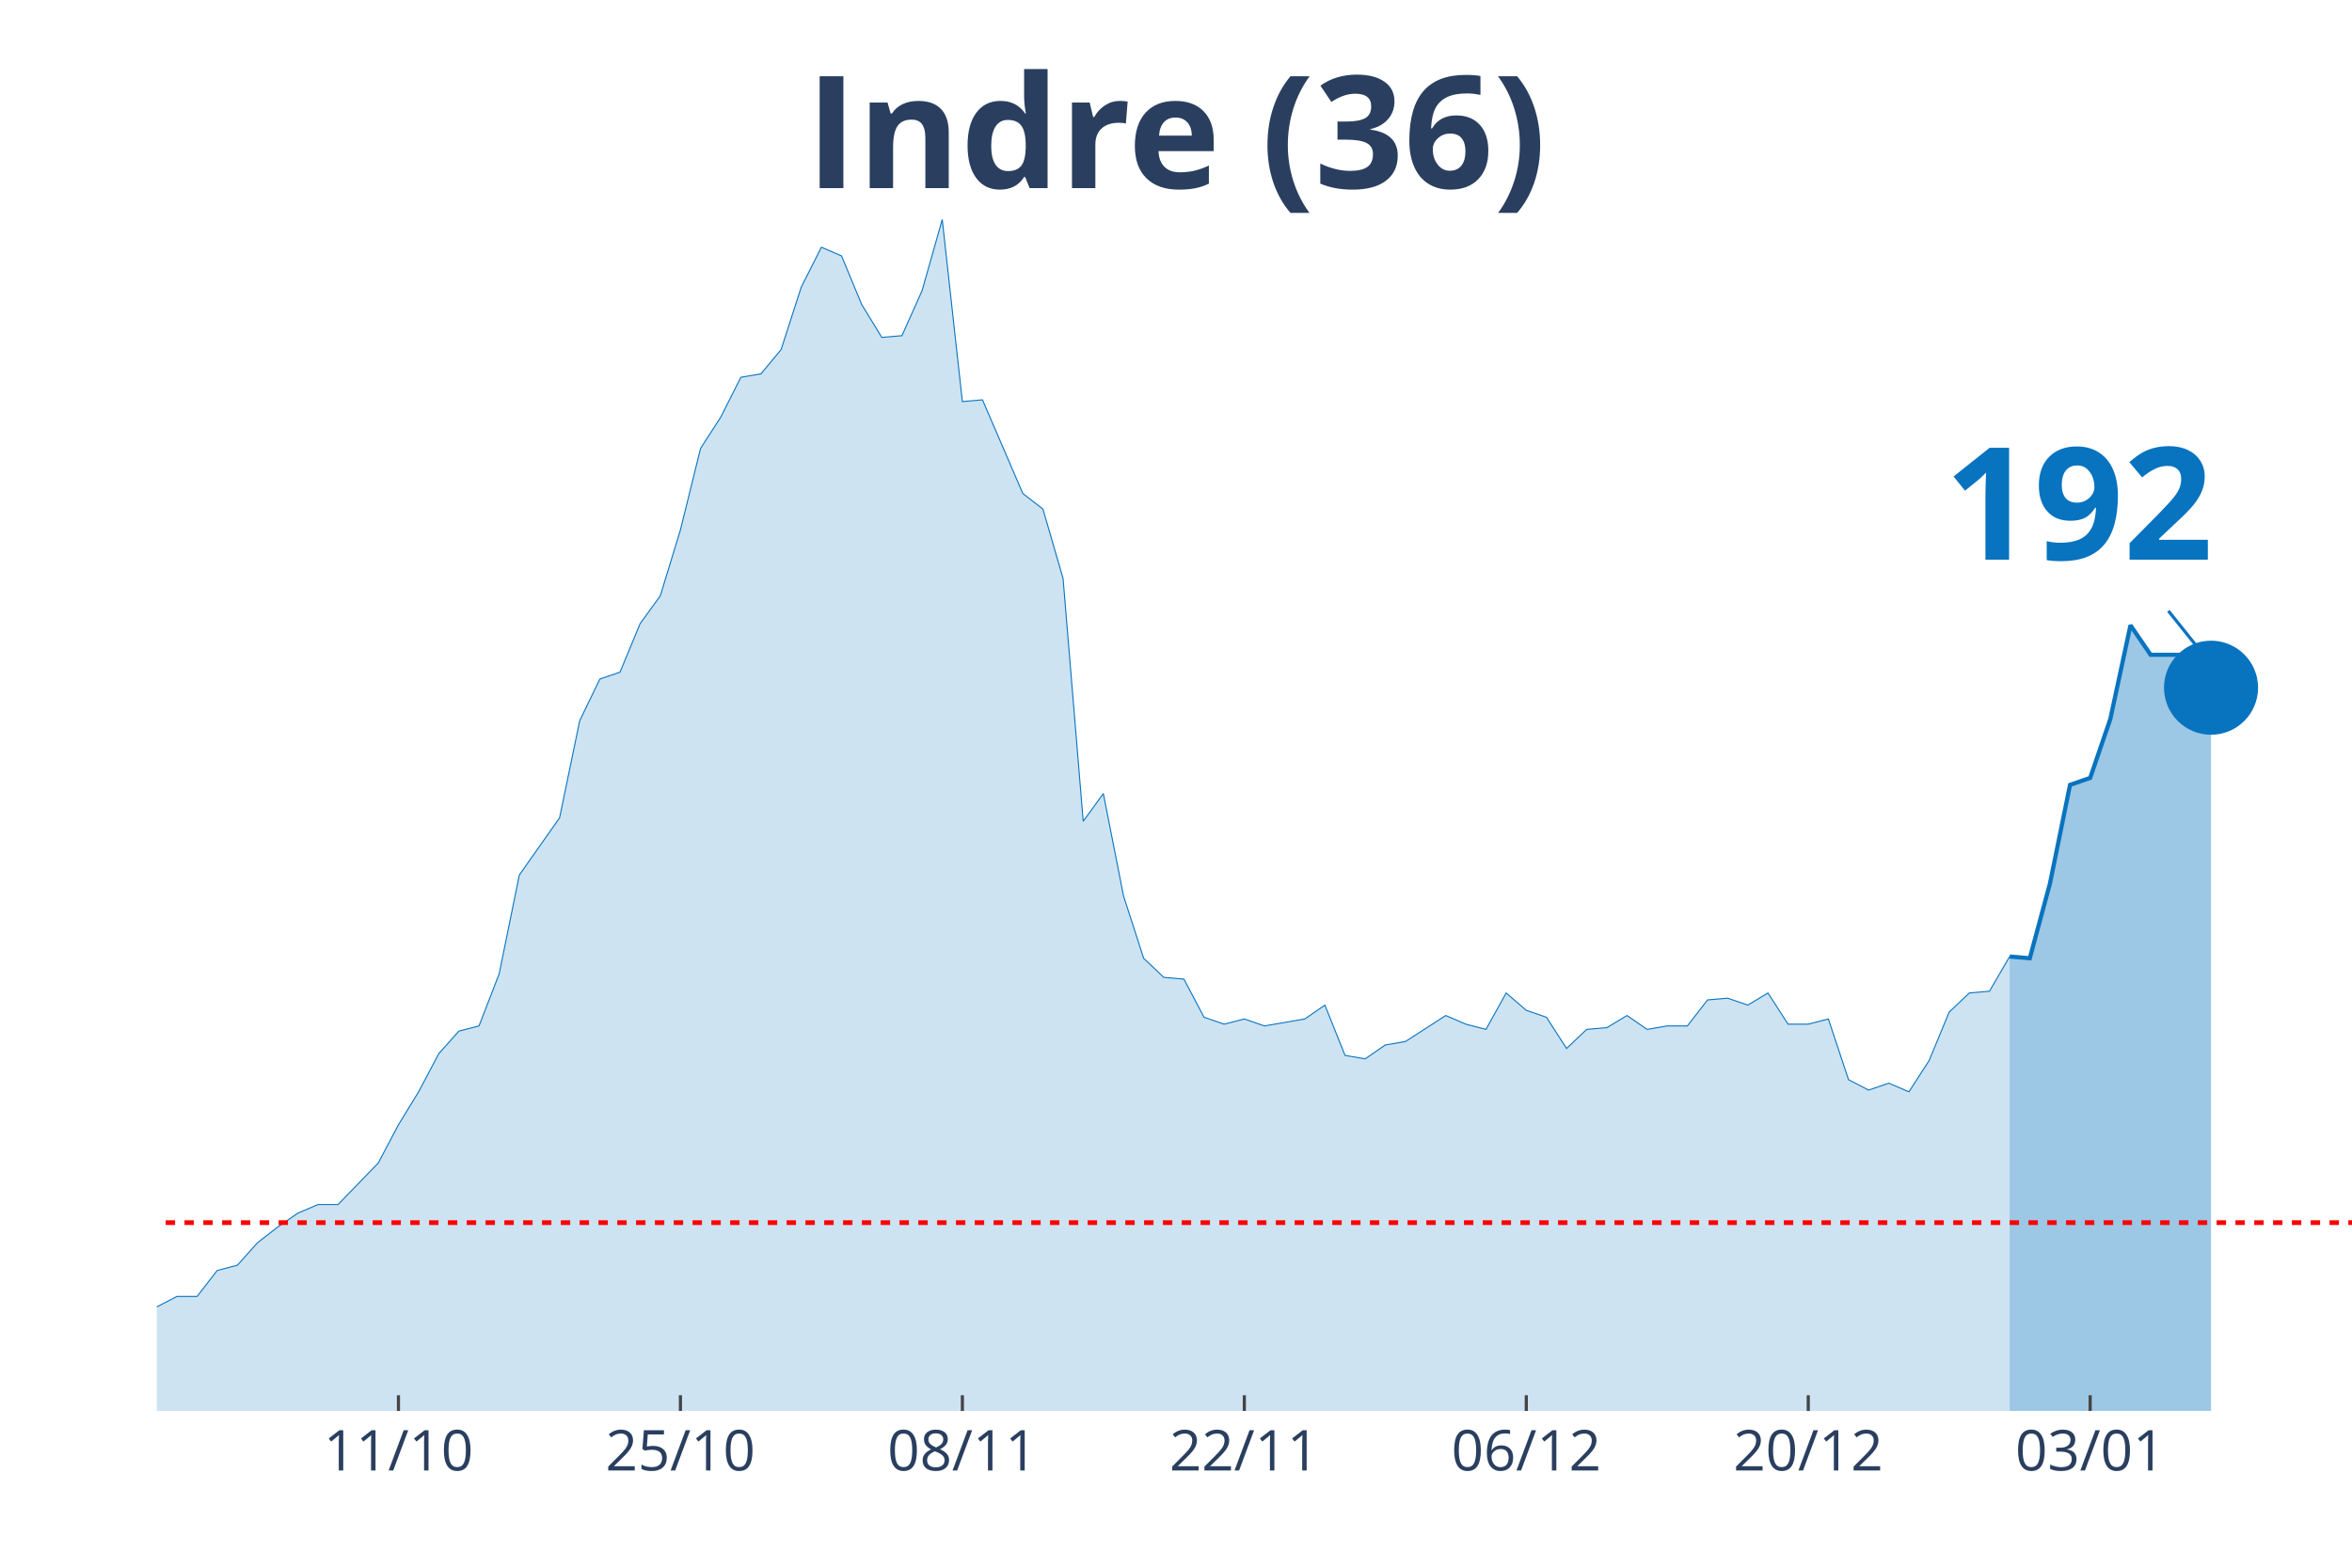
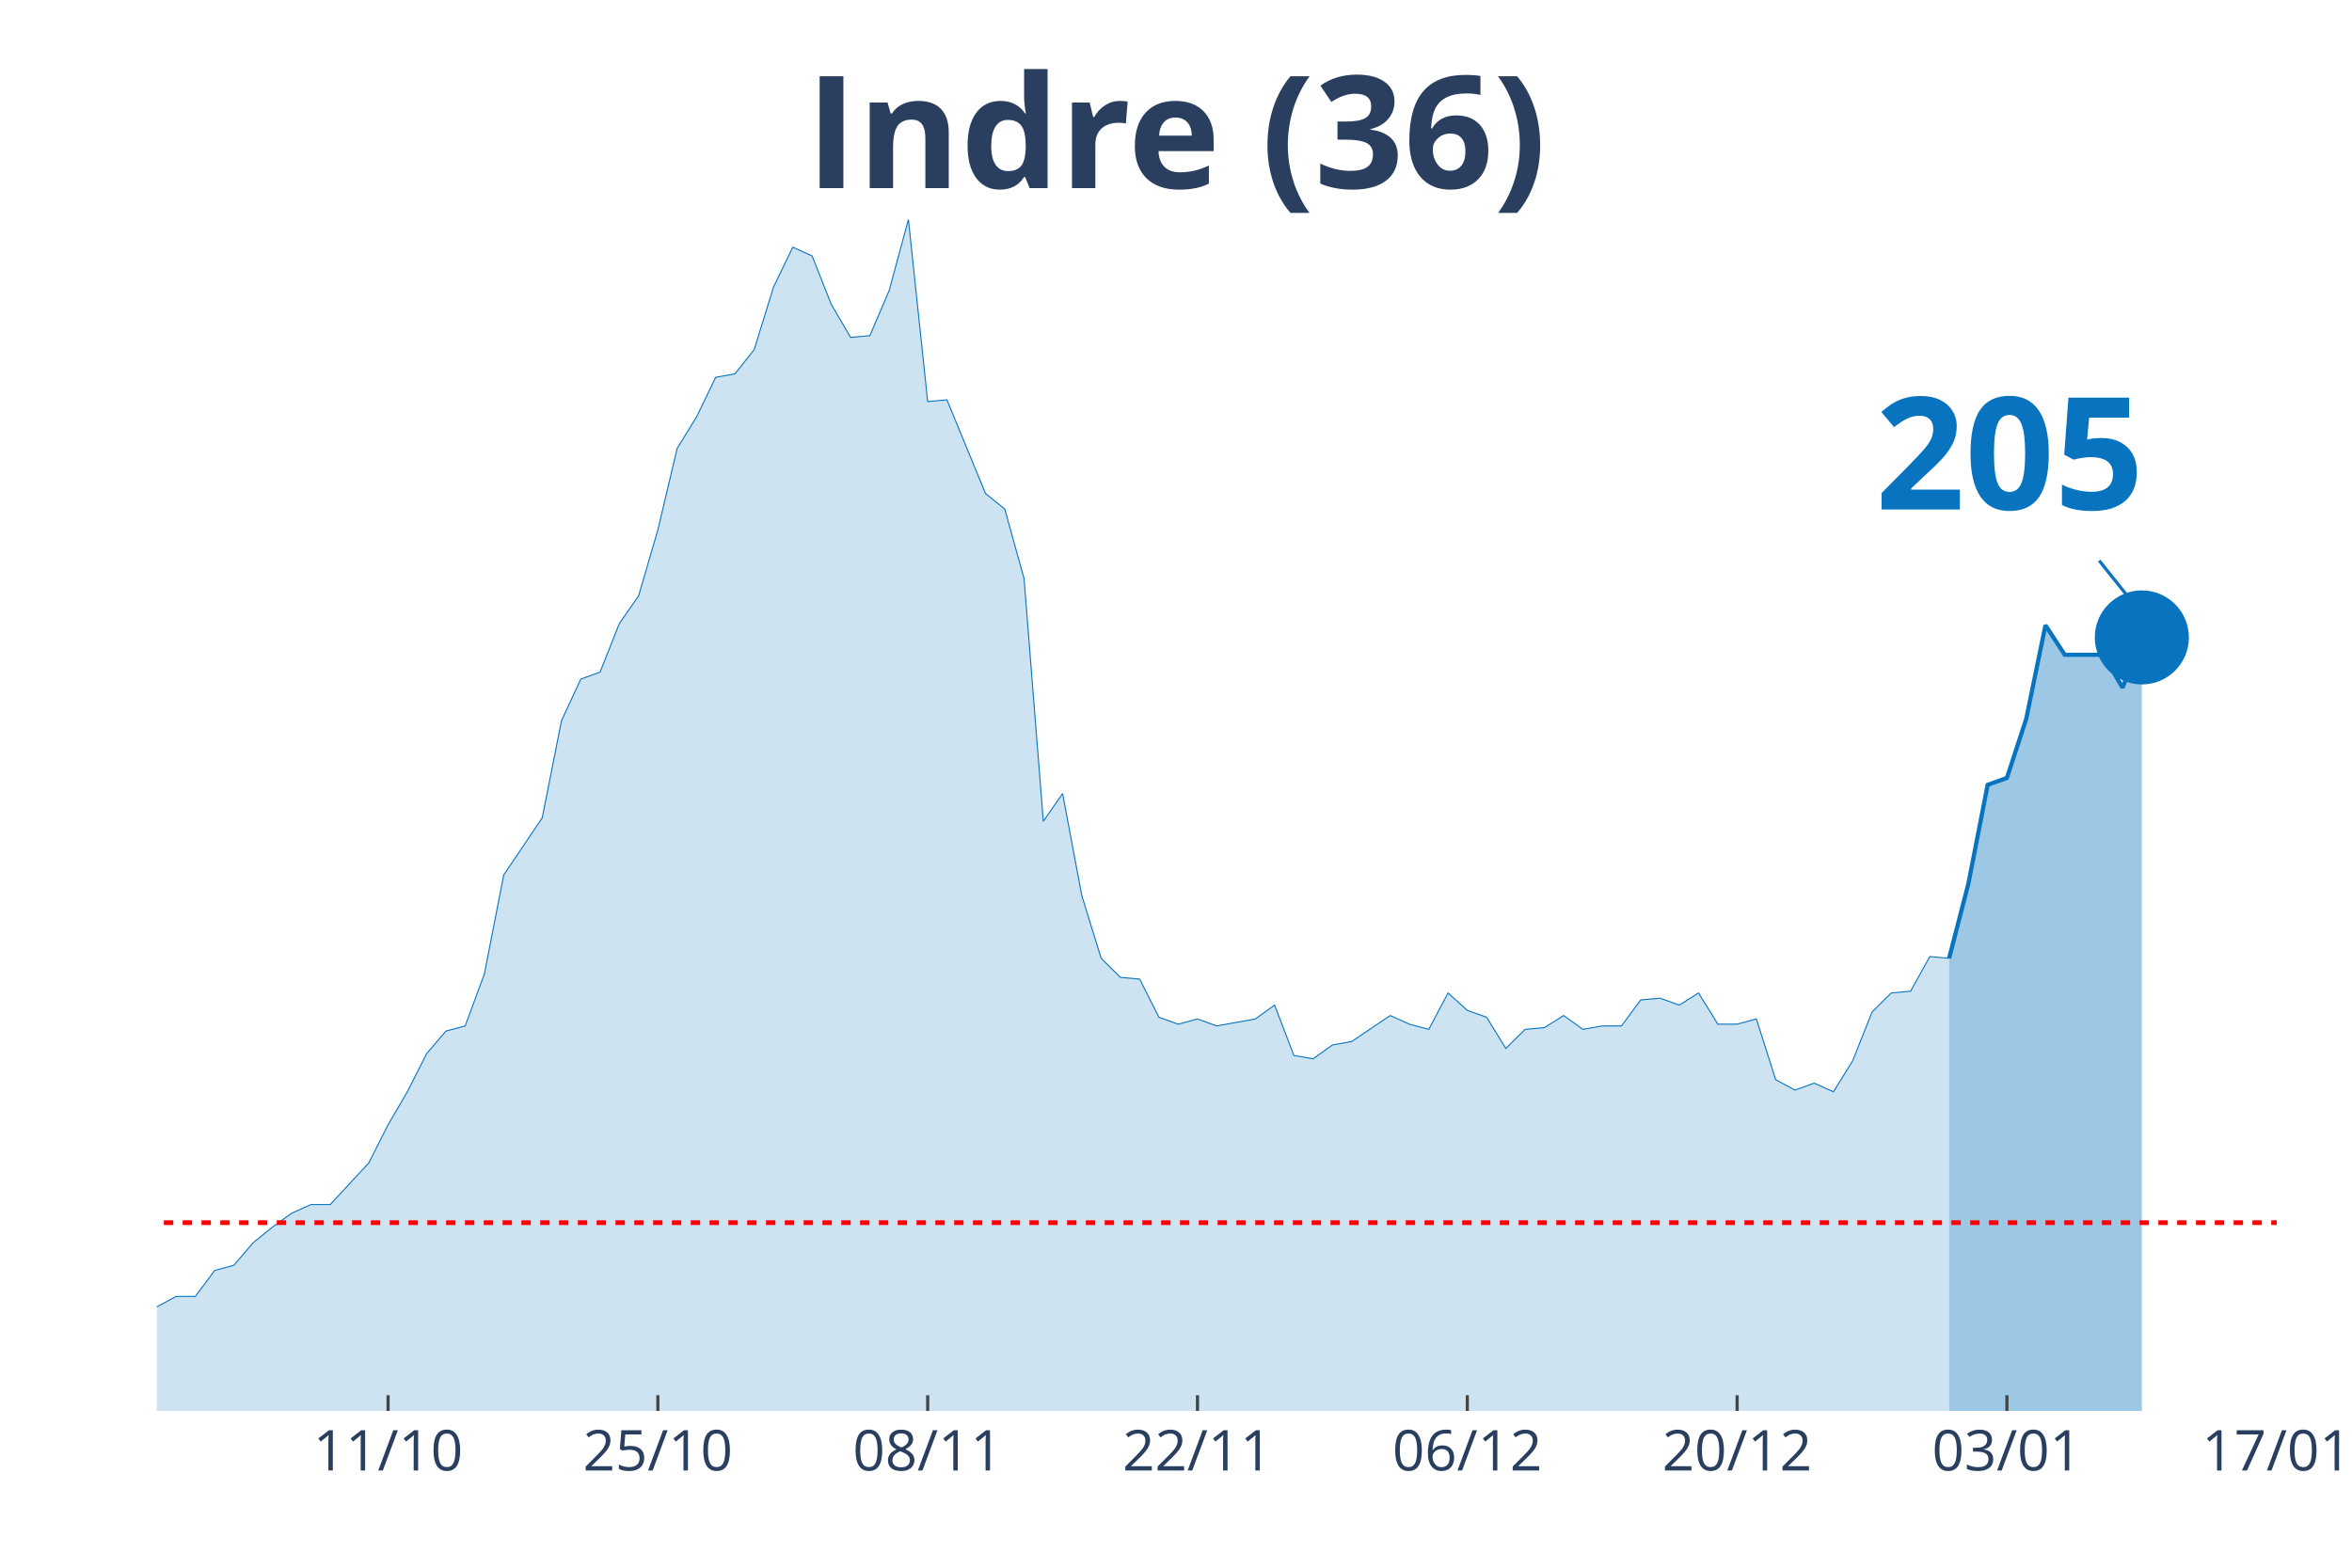
<svg xmlns="http://www.w3.org/2000/svg" class="main-svg" width="1125" height="750" style="" viewBox="0 0 750 500">
  <rect x="0" y="0" width="750" height="500" style="fill: rgb(0, 0, 0); fill-opacity: 0;" />
-   <defs id="defs-6bdd99">
+   <defs id="defs-40970b">
    <g class="clips">
-       <clipPath id="clip6bdd99xyplot" class="plotclip">
-         <rect width="700" height="380" />
+       <clipPath id="clip40970bxyplot" class="plotclip">
+         <rect width="676" height="380" />
      </clipPath>
-       <clipPath class="axesclip" id="clip6bdd99x">
-         <rect x="50" y="0" width="700" height="500" />
+       <clipPath class="axesclip" id="clip40970bx">
+         <rect x="50" y="0" width="676" height="500" />
      </clipPath>
-       <clipPath class="axesclip" id="clip6bdd99y">
+       <clipPath class="axesclip" id="clip40970by">
        <rect x="0" y="70" width="750" height="380" />
      </clipPath>
-       <clipPath class="axesclip" id="clip6bdd99xy">
-         <rect x="50" y="70" width="700" height="380" />
+       <clipPath class="axesclip" id="clip40970bxy">
+         <rect x="50" y="70" width="676" height="380" />
      </clipPath>
    </g>
    <g class="gradients" />
  </defs>
  <g class="bglayer">
-     <rect class="bg" x="50" y="70" width="700" height="380" style="fill: rgb(0, 0, 0); fill-opacity: 0; stroke-width: 0;" />
+     <rect class="bg" x="50" y="70" width="676" height="380" style="fill: rgb(0, 0, 0); fill-opacity: 0; stroke-width: 0;" />
  </g>
  <g class="layer-below">
    <g class="imagelayer" />
    <g class="shapelayer" />
  </g>
  <g class="cartesianlayer">
    <g class="subplot xy">
      <g class="layer-subplot">
        <g class="shapelayer" />
        <g class="imagelayer" />
      </g>
      <g class="gridlayer">
        <g class="x">
-           <path class="xgrid crisp" transform="translate(127.06,0)" d="M0,70v380" style="stroke: rgb(255, 255, 255); stroke-opacity: 1; stroke-width: 1px;" />
-           <path class="xgrid crisp" transform="translate(216.97,0)" d="M0,70v380" style="stroke: rgb(255, 255, 255); stroke-opacity: 1; stroke-width: 1px;" />
-           <path class="xgrid crisp" transform="translate(306.88,0)" d="M0,70v380" style="stroke: rgb(255, 255, 255); stroke-opacity: 1; stroke-width: 1px;" />
-           <path class="xgrid crisp" transform="translate(396.79,0)" d="M0,70v380" style="stroke: rgb(255, 255, 255); stroke-opacity: 1; stroke-width: 1px;" />
-           <path class="xgrid crisp" transform="translate(486.7,0)" d="M0,70v380" style="stroke: rgb(255, 255, 255); stroke-opacity: 1; stroke-width: 1px;" />
-           <path class="xgrid crisp" transform="translate(576.61,0)" d="M0,70v380" style="stroke: rgb(255, 255, 255); stroke-opacity: 1; stroke-width: 1px;" />
-           <path class="xgrid crisp" transform="translate(666.51,0)" d="M0,70v380" style="stroke: rgb(255, 255, 255); stroke-opacity: 1; stroke-width: 1px;" />
+           <path class="xgrid crisp" transform="translate(123.75,0)" d="M0,70v380" style="stroke: rgb(255, 255, 255); stroke-opacity: 1; stroke-width: 1px;" />
+           <path class="xgrid crisp" transform="translate(209.78,0)" d="M0,70v380" style="stroke: rgb(255, 255, 255); stroke-opacity: 1; stroke-width: 1px;" />
+           <path class="xgrid crisp" transform="translate(295.82,0)" d="M0,70v380" style="stroke: rgb(255, 255, 255); stroke-opacity: 1; stroke-width: 1px;" />
+           <path class="xgrid crisp" transform="translate(381.85,0)" d="M0,70v380" style="stroke: rgb(255, 255, 255); stroke-opacity: 1; stroke-width: 1px;" />
+           <path class="xgrid crisp" transform="translate(467.89,0)" d="M0,70v380" style="stroke: rgb(255, 255, 255); stroke-opacity: 1; stroke-width: 1px;" />
+           <path class="xgrid crisp" transform="translate(553.93,0)" d="M0,70v380" style="stroke: rgb(255, 255, 255); stroke-opacity: 1; stroke-width: 1px;" />
+           <path class="xgrid crisp" transform="translate(639.96,0)" d="M0,70v380" style="stroke: rgb(255, 255, 255); stroke-opacity: 1; stroke-width: 1px;" />
        </g>
        <g class="y" />
      </g>
      <g class="zerolinelayer" />
      <path class="xlines-below" />
      <path class="ylines-below" />
      <g class="overlines-below" />
      <g class="xaxislayer-below" />
      <g class="yaxislayer-below" />
      <g class="overaxes-below" />
-       <g class="plot" transform="translate(50, 70)" clip-path="url('#clip6bdd99xyplot')">
+       <g class="plot" transform="translate(50, 70)" clip-path="url('#clip40970bxyplot')">
        <g class="scatterlayer mlayer">
-           <g class="trace scatter tracefae6b4" style="stroke-miterlimit: 2;">
+           <g class="trace scatter traced3cffd" style="stroke-miterlimit: 2;">
            <g class="fills">
              <g>
-                 <path class="js-fill" d="M590.83,380L-873.39,380L-873.39,373.92L-751.38,377.79L-744.95,377.79L-366.06,375.57L-359.63,374.47L-333.94,370.6L-327.52,370.04L-321.1,373.36L-314.68,370.04L-276.15,370.6L-269.72,375.02L-256.88,374.47L-250.46,370.04L-237.61,358.98L-231.19,354L-218.35,348.47L-211.93,348.47L-192.66,353.45L-186.24,355.66L-173.39,360.09L-166.97,360.09L-154.13,361.19L-147.71,361.75L-141.28,362.85L-134.86,359.53L-115.6,354.56L-109.17,346.81L-102.75,344.6L-96.33,337.41L-89.91,332.98L-83.49,332.98L-77.06,334.09L-70.64,329.11L-64.22,338.52L-57.8,340.73L-44.95,344.6L-38.53,345.71L-32.11,345.71L-25.69,350.68L-19.27,347.92L-12.84,346.81L-6.42,348.47L0,346.81L6.42,343.49L12.84,343.49L19.27,335.2L25.69,333.54L32.11,326.35L38.53,321.37L44.95,316.94L51.38,314.18L57.8,314.18L64.22,307.54L70.64,300.9L77.06,288.73L83.49,278.22L89.91,266.06L96.33,258.86L102.75,257.21L109.17,240.61L115.6,209.08L128.44,190.83L134.86,159.85L141.28,146.58L147.71,144.37L154.13,128.88L160.55,120.03L166.97,99.01L173.39,73.01L179.82,63.06L186.24,50.33L192.66,49.23L199.08,41.48L205.5,21.57L211.93,8.85L218.35,11.62L224.77,27.1L231.19,37.61L237.61,37.06L244.04,22.68L250.46,0L256.88,58.08L263.3,57.53L276.15,87.39L282.57,92.37L288.99,114.5L295.41,191.94L301.83,183.09L308.26,215.72L314.68,235.63L321.1,241.72L327.52,242.27L333.94,254.44L340.37,256.65L346.79,254.99L353.21,257.21L359.63,256.1L366.06,254.99L372.48,250.57L378.9,266.61L385.32,267.71L391.74,263.29L398.17,262.18L411.01,253.89L417.43,256.65L423.85,258.31L430.28,246.7L436.7,252.23L443.12,254.44L449.54,264.4L455.96,258.31L462.39,257.76L468.81,253.89L475.23,258.31L481.65,257.21L488.07,257.21L494.5,248.91L500.92,248.36L507.34,250.57L513.76,246.7L520.18,256.65L526.61,256.65L533.03,254.99L539.45,274.35L545.87,277.67L552.29,275.46L558.72,278.22L565.14,268.27L571.56,252.78L577.98,246.7L584.4,246.14L590.83,235.08" style="fill: rgb(8, 115, 191); fill-opacity: 0.2; stroke-width: 0;" />
+                 <path class="js-fill" d="M571.53,380L-835.78,380L-835.78,373.92L-725.16,377.79L-719.02,377.79L-350.29,375.57L-344.15,374.47L-319.56,370.6L-313.42,370.04L-307.27,373.36L-301.13,370.04L-264.25,370.6L-258.11,375.02L-245.82,374.47L-239.67,370.04L-227.38,358.98L-221.24,354L-208.95,348.47L-202.8,348.47L-184.36,353.45L-178.22,355.66L-165.93,360.09L-159.78,360.09L-147.49,361.19L-141.35,361.75L-135.2,362.85L-129.05,359.53L-110.62,354.56L-104.47,346.81L-98.33,344.6L-92.18,337.41L-86.04,332.98L-79.89,332.98L-73.75,334.09L-67.6,329.11L-61.45,338.52L-55.31,340.73L-43.02,344.6L-36.87,345.71L-30.73,345.71L-24.58,350.68L-18.44,347.92L-12.29,346.81L-6.15,348.47L0,346.81L6.15,343.49L12.29,343.49L18.44,335.2L24.58,333.54L30.73,326.35L36.87,321.37L43.02,316.94L49.16,314.18L55.31,314.18L61.45,307.54L67.6,300.9L73.75,288.73L79.89,278.22L86.04,266.06L92.18,258.86L98.33,257.21L104.47,240.61L110.62,209.08L122.91,190.83L129.05,159.85L135.2,146.58L141.35,144.37L147.49,128.88L153.64,120.03L159.78,99.01L165.93,73.01L172.07,63.06L178.22,50.33L184.36,49.23L190.51,41.48L196.65,21.57L202.8,8.85L208.95,11.62L215.09,27.1L221.24,37.61L227.38,37.06L233.53,22.68L239.67,0L245.82,58.08L251.96,57.53L264.25,87.39L270.4,92.37L276.55,114.5L282.69,191.94L288.84,183.09L294.98,215.72L301.13,235.63L307.27,241.72L313.42,242.27L319.56,254.44L325.71,256.65L331.85,254.99L338,257.21L344.15,256.1L350.29,254.99L356.44,250.57L362.58,266.61L368.73,267.71L374.87,263.29L381.02,262.18L393.31,253.89L399.45,256.65L405.6,258.31L411.75,246.7L417.89,252.23L424.04,254.44L430.18,264.4L436.33,258.31L442.47,257.76L448.62,253.89L454.76,258.31L460.91,257.21L467.05,257.21L473.2,248.91L479.35,248.36L485.49,250.57L491.64,246.7L497.78,256.65L503.93,256.65L510.07,254.99L516.22,274.35L522.36,277.67L528.51,275.46L534.65,278.22L540.8,268.27L546.95,252.78L553.09,246.7L559.24,246.14L565.38,235.08L571.53,235.63" style="fill: rgb(8, 115, 191); fill-opacity: 0.2; stroke-width: 0;" />
              </g>
            </g>
            <g class="errorbars" />
            <g class="lines">
-               <path class="js-line" d="M-873.39,373.92L-751.38,377.79L-744.95,377.79L-366.06,375.57L-359.63,374.47L-333.94,370.6L-327.52,370.04L-321.1,373.36L-314.68,370.04L-276.15,370.6L-269.72,375.02L-256.88,374.47L-250.46,370.04L-237.61,358.98L-231.19,354L-218.35,348.47L-211.93,348.47L-192.66,353.45L-186.24,355.66L-173.39,360.09L-166.97,360.09L-154.13,361.19L-147.71,361.75L-141.28,362.85L-134.86,359.53L-115.6,354.56L-109.17,346.81L-102.75,344.6L-96.33,337.41L-89.91,332.98L-83.49,332.98L-77.06,334.09L-70.64,329.11L-64.22,338.52L-57.8,340.73L-44.95,344.6L-38.53,345.71L-32.11,345.71L-25.69,350.68L-19.27,347.92L-12.84,346.81L-6.42,348.47L0,346.81L6.42,343.49L12.84,343.49L19.27,335.2L25.69,333.54L32.11,326.35L38.53,321.37L44.95,316.94L51.38,314.18L57.8,314.18L64.22,307.54L70.64,300.9L77.06,288.73L83.49,278.22L89.91,266.06L96.33,258.86L102.75,257.21L109.17,240.61L115.6,209.08L128.44,190.83L134.86,159.85L141.28,146.58L147.71,144.37L154.13,128.88L160.55,120.03L166.97,99.01L173.39,73.01L179.82,63.06L186.24,50.33L192.66,49.23L199.08,41.48L205.5,21.57L211.93,8.85L218.35,11.62L224.77,27.1L231.19,37.61L237.61,37.06L244.04,22.68L250.46,0L256.88,58.08L263.3,57.53L276.15,87.39L282.57,92.37L288.99,114.5L295.41,191.94L301.83,183.09L308.26,215.72L314.68,235.63L321.1,241.72L327.52,242.27L333.94,254.44L340.37,256.65L346.79,254.99L353.21,257.21L359.63,256.1L366.06,254.99L372.48,250.57L378.9,266.61L385.32,267.71L391.74,263.29L398.17,262.18L411.01,253.89L417.43,256.65L423.85,258.31L430.28,246.7L436.7,252.23L443.12,254.44L449.54,264.4L455.96,258.31L462.39,257.76L468.81,253.89L475.23,258.31L481.65,257.21L488.07,257.21L494.5,248.91L500.92,248.36L507.34,250.57L513.76,246.7L520.18,256.65L526.61,256.65L533.03,254.99L539.45,274.35L545.87,277.67L552.29,275.46L558.72,278.22L565.14,268.27L571.56,252.78L577.98,246.7L584.4,246.14L590.83,235.08" style="vector-effect: non-scaling-stroke; fill: none; stroke: rgb(8, 115, 191); stroke-opacity: 1; stroke-width: 0.5px; opacity: 1;" />
+               <path class="js-line" d="M-835.78,373.92L-725.16,377.79L-719.02,377.79L-350.29,375.57L-344.15,374.47L-319.56,370.6L-313.42,370.04L-307.27,373.36L-301.13,370.04L-264.25,370.6L-258.11,375.02L-245.82,374.47L-239.67,370.04L-227.38,358.98L-221.24,354L-208.95,348.47L-202.8,348.47L-184.36,353.45L-178.22,355.66L-165.93,360.09L-159.78,360.09L-147.49,361.19L-141.35,361.75L-135.2,362.85L-129.05,359.53L-110.62,354.56L-104.47,346.81L-98.33,344.6L-92.18,337.41L-86.04,332.98L-79.89,332.98L-73.75,334.09L-67.6,329.11L-61.45,338.52L-55.31,340.73L-43.02,344.6L-36.87,345.71L-30.73,345.71L-24.58,350.68L-18.44,347.92L-12.29,346.81L-6.15,348.47L0,346.81L6.15,343.49L12.29,343.49L18.44,335.2L24.58,333.54L30.73,326.35L36.87,321.37L43.02,316.94L49.16,314.18L55.31,314.18L61.45,307.54L67.6,300.9L73.75,288.73L79.89,278.22L86.04,266.06L92.18,258.86L98.33,257.21L104.47,240.61L110.62,209.08L122.91,190.83L129.05,159.85L135.2,146.58L141.35,144.37L147.49,128.88L153.64,120.03L159.78,99.01L165.93,73.01L172.07,63.06L178.22,50.33L184.36,49.23L190.51,41.48L196.65,21.57L202.8,8.85L208.95,11.62L215.09,27.1L221.24,37.61L227.38,37.06L233.53,22.68L239.67,0L245.82,58.08L251.96,57.53L264.25,87.39L270.4,92.37L276.55,114.5L282.69,191.94L288.84,183.09L294.98,215.72L301.13,235.63L307.27,241.72L313.42,242.27L319.56,254.44L325.71,256.65L331.85,254.99L338,257.21L344.15,256.1L350.29,254.99L356.44,250.57L362.58,266.61L368.73,267.71L374.87,263.29L381.02,262.18L393.31,253.89L399.45,256.65L405.6,258.31L411.75,246.7L417.89,252.23L424.04,254.44L430.18,264.4L436.33,258.31L442.47,257.76L448.62,253.89L454.76,258.31L460.91,257.21L467.05,257.21L473.2,248.91L479.35,248.36L485.49,250.57L491.64,246.7L497.78,256.65L503.93,256.65L510.07,254.99L516.22,274.35L522.36,277.67L528.51,275.46L534.65,278.22L540.8,268.27L546.95,252.78L553.09,246.7L559.24,246.14L565.38,235.08L571.53,235.63" style="vector-effect: non-scaling-stroke; fill: none; stroke: rgb(8, 115, 191); stroke-opacity: 1; stroke-width: 0.5px; opacity: 1;" />
            </g>
            <g class="points" />
            <g class="text" />
          </g>
-           <g class="trace scatter trace87c321" style="stroke-miterlimit: 2;">
+           <g class="trace scatter traceb40a1f" style="stroke-miterlimit: 2;">
            <g class="fills">
              <g>
-                 <path class="js-fill" d="M655.05,380L590.83,380L590.83,235.08L597.25,235.63L603.67,211.85L610.09,180.32L616.51,178.11L622.94,159.3L629.36,129.43L635.78,138.84L642.2,138.84L648.62,138.84L655.05,149.34" style="fill: rgb(8, 115, 191); fill-opacity: 0.4; stroke-width: 0;" />
+                 <path class="js-fill" d="M632.98,380L571.53,380L571.53,235.63L577.67,211.85L583.82,180.32L589.96,178.11L596.11,159.3L602.25,129.43L608.4,138.84L620.69,138.84L626.84,149.34L632.98,133.3" style="fill: rgb(8, 115, 191); fill-opacity: 0.4; stroke-width: 0;" />
              </g>
            </g>
            <g class="errorbars" />
            <g class="lines">
-               <path class="js-line" d="M590.83,235.08L597.25,235.63L603.67,211.85L610.09,180.32L616.51,178.11L622.94,159.3L629.36,129.43L635.78,138.84L642.2,138.84L648.62,138.84L655.05,149.34" style="vector-effect: non-scaling-stroke; fill: none; stroke: rgb(8, 115, 191); stroke-opacity: 1; stroke-width: 2px; opacity: 1;" />
+               <path class="js-line" d="M571.53,235.63L577.67,211.85L583.82,180.32L589.96,178.11L596.11,159.3L602.25,129.43L608.4,138.84L620.69,138.84L626.84,149.34L632.98,133.3" style="vector-effect: non-scaling-stroke; fill: none; stroke: rgb(8, 115, 191); stroke-opacity: 1; stroke-width: 2px; opacity: 1;" />
            </g>
            <g class="points" />
            <g class="text" />
          </g>
-           <g class="trace scatter trace872bca" style="stroke-miterlimit: 2; opacity: 1;">
+           <g class="trace scatter trace690676" style="stroke-miterlimit: 2; opacity: 1;">
            <g class="fills" />
            <g class="errorbars" />
            <g class="lines" />
            <g class="points">
-               <path class="point" transform="translate(655.05,149.34)" d="M15,0A15,15 0 1,1 0,-15A15,15 0 0,1 15,0Z" style="opacity: 1; stroke-width: 0px; fill: rgb(8, 115, 191); fill-opacity: 1;" />
+               <path class="point" transform="translate(632.98,133.3)" d="M15,0A15,15 0 1,1 0,-15A15,15 0 0,1 15,0Z" style="opacity: 1; stroke-width: 0px; fill: rgb(8, 115, 191); fill-opacity: 1;" />
            </g>
            <g class="text" />
          </g>
        </g>
      </g>
      <g class="overplot" />
      <path class="xlines-above crisp" style="fill: none; stroke-width: 1px; stroke: rgb(0, 0, 0); stroke-opacity: 0;" d="" />
      <path class="ylines-above crisp" style="fill: none;" d="M0,0" />
      <g class="overlines-above" />
      <g class="xaxislayer-above">
-         <path class="xtick ticks crisp" d="M0,450v-5" transform="translate(127.06,0)" style="stroke: rgb(68, 68, 68); stroke-opacity: 1; stroke-width: 1px;" />
-         <path class="xtick ticks crisp" d="M0,450v-5" transform="translate(216.97,0)" style="stroke: rgb(68, 68, 68); stroke-opacity: 1; stroke-width: 1px;" />
-         <path class="xtick ticks crisp" d="M0,450v-5" transform="translate(306.88,0)" style="stroke: rgb(68, 68, 68); stroke-opacity: 1; stroke-width: 1px;" />
-         <path class="xtick ticks crisp" d="M0,450v-5" transform="translate(396.79,0)" style="stroke: rgb(68, 68, 68); stroke-opacity: 1; stroke-width: 1px;" />
-         <path class="xtick ticks crisp" d="M0,450v-5" transform="translate(486.7,0)" style="stroke: rgb(68, 68, 68); stroke-opacity: 1; stroke-width: 1px;" />
-         <path class="xtick ticks crisp" d="M0,450v-5" transform="translate(576.61,0)" style="stroke: rgb(68, 68, 68); stroke-opacity: 1; stroke-width: 1px;" />
-         <path class="xtick ticks crisp" d="M0,450v-5" transform="translate(666.51,0)" style="stroke: rgb(68, 68, 68); stroke-opacity: 1; stroke-width: 1px;" />
+         <path class="xtick ticks crisp" d="M0,450v-5" transform="translate(123.75,0)" style="stroke: rgb(68, 68, 68); stroke-opacity: 1; stroke-width: 1px;" />
+         <path class="xtick ticks crisp" d="M0,450v-5" transform="translate(209.78,0)" style="stroke: rgb(68, 68, 68); stroke-opacity: 1; stroke-width: 1px;" />
+         <path class="xtick ticks crisp" d="M0,450v-5" transform="translate(295.82,0)" style="stroke: rgb(68, 68, 68); stroke-opacity: 1; stroke-width: 1px;" />
+         <path class="xtick ticks crisp" d="M0,450v-5" transform="translate(381.85,0)" style="stroke: rgb(68, 68, 68); stroke-opacity: 1; stroke-width: 1px;" />
+         <path class="xtick ticks crisp" d="M0,450v-5" transform="translate(467.89,0)" style="stroke: rgb(68, 68, 68); stroke-opacity: 1; stroke-width: 1px;" />
+         <path class="xtick ticks crisp" d="M0,450v-5" transform="translate(553.93,0)" style="stroke: rgb(68, 68, 68); stroke-opacity: 1; stroke-width: 1px;" />
+         <path class="xtick ticks crisp" d="M0,450v-5" transform="translate(639.96,0)" style="stroke: rgb(68, 68, 68); stroke-opacity: 1; stroke-width: 1px;" />
        <g class="xtick">
-           <text text-anchor="middle" x="0" y="469" transform="translate(127.06,0)" style="font-family: 'Open Sans', verdana, arial, sans-serif; font-size: 18px; fill: rgb(42, 63, 95); fill-opacity: 1; white-space: pre;">11/10</text>
+           <text text-anchor="middle" x="0" y="469" transform="translate(123.75,0)" style="font-family: 'Open Sans', verdana, arial, sans-serif; font-size: 18px; fill: rgb(42, 63, 95); fill-opacity: 1; white-space: pre;">11/10</text>
        </g>
        <g class="xtick">
-           <text text-anchor="middle" x="0" y="469" transform="translate(216.97,0)" style="font-family: 'Open Sans', verdana, arial, sans-serif; font-size: 18px; fill: rgb(42, 63, 95); fill-opacity: 1; white-space: pre;">25/10</text>
+           <text text-anchor="middle" x="0" y="469" transform="translate(209.78,0)" style="font-family: 'Open Sans', verdana, arial, sans-serif; font-size: 18px; fill: rgb(42, 63, 95); fill-opacity: 1; white-space: pre;">25/10</text>
        </g>
        <g class="xtick">
-           <text text-anchor="middle" x="0" y="469" transform="translate(306.88,0)" style="font-family: 'Open Sans', verdana, arial, sans-serif; font-size: 18px; fill: rgb(42, 63, 95); fill-opacity: 1; white-space: pre;">08/11</text>
+           <text text-anchor="middle" x="0" y="469" transform="translate(295.82,0)" style="font-family: 'Open Sans', verdana, arial, sans-serif; font-size: 18px; fill: rgb(42, 63, 95); fill-opacity: 1; white-space: pre;">08/11</text>
        </g>
        <g class="xtick">
-           <text text-anchor="middle" x="0" y="469" transform="translate(396.79,0)" style="font-family: 'Open Sans', verdana, arial, sans-serif; font-size: 18px; fill: rgb(42, 63, 95); fill-opacity: 1; white-space: pre;">22/11</text>
+           <text text-anchor="middle" x="0" y="469" transform="translate(381.85,0)" style="font-family: 'Open Sans', verdana, arial, sans-serif; font-size: 18px; fill: rgb(42, 63, 95); fill-opacity: 1; white-space: pre;">22/11</text>
        </g>
        <g class="xtick">
-           <text text-anchor="middle" x="0" y="469" transform="translate(486.7,0)" style="font-family: 'Open Sans', verdana, arial, sans-serif; font-size: 18px; fill: rgb(42, 63, 95); fill-opacity: 1; white-space: pre;">06/12</text>
+           <text text-anchor="middle" x="0" y="469" transform="translate(467.89,0)" style="font-family: 'Open Sans', verdana, arial, sans-serif; font-size: 18px; fill: rgb(42, 63, 95); fill-opacity: 1; white-space: pre;">06/12</text>
        </g>
        <g class="xtick">
-           <text text-anchor="middle" x="0" y="469" transform="translate(576.61,0)" style="font-family: 'Open Sans', verdana, arial, sans-serif; font-size: 18px; fill: rgb(42, 63, 95); fill-opacity: 1; white-space: pre;">20/12</text>
+           <text text-anchor="middle" x="0" y="469" transform="translate(553.93,0)" style="font-family: 'Open Sans', verdana, arial, sans-serif; font-size: 18px; fill: rgb(42, 63, 95); fill-opacity: 1; white-space: pre;">20/12</text>
        </g>
        <g class="xtick">
-           <text text-anchor="middle" x="0" y="469" transform="translate(666.51,0)" style="font-family: 'Open Sans', verdana, arial, sans-serif; font-size: 18px; fill: rgb(42, 63, 95); fill-opacity: 1; white-space: pre;">03/01</text>
+           <text text-anchor="middle" x="0" y="469" transform="translate(639.96,0)" style="font-family: 'Open Sans', verdana, arial, sans-serif; font-size: 18px; fill: rgb(42, 63, 95); fill-opacity: 1; white-space: pre;">03/01</text>
+         </g>
+         <g class="xtick">
+           <text text-anchor="middle" x="0" y="469" transform="translate(726,0)" style="font-family: 'Open Sans', verdana, arial, sans-serif; font-size: 18px; fill: rgb(42, 63, 95); fill-opacity: 1; white-space: pre;">17/01</text>
        </g>
      </g>
      <g class="yaxislayer-above" />
      <g class="overaxes-above" />
    </g>
  </g>
  <g class="polarlayer" />
  <g class="ternarylayer" />
  <g class="geolayer" />
  <g class="funnelarealayer" />
  <g class="pielayer" />
  <g class="treemaplayer" />
  <g class="sunburstlayer" />
  <g class="glimages" />
-   <defs id="topdefs-6bdd99">
+   <defs id="topdefs-40970b">
    <g class="clips" />
  </defs>
  <g class="layer-above">
    <g class="imagelayer" />
    <g class="shapelayer">
-       <path data-index="0" fill-rule="evenodd" d="M-3559.17,389.95L1135.32,389.95" clip-path="url('#clip6bdd99xy')" style="opacity: 1; stroke: rgb(255, 0, 0); stroke-opacity: 1; fill: rgb(0, 0, 0); fill-opacity: 0; stroke-dasharray: 3px, 3px; stroke-width: 1.5px;" />
+       <path data-index="0" fill-rule="evenodd" d="M-3403.75,389.95L1088.58,389.95" clip-path="url('#clip40970bxy')" style="opacity: 1; stroke: rgb(255, 0, 0); stroke-opacity: 1; fill: rgb(0, 0, 0); fill-opacity: 0; stroke-dasharray: 3px, 3px; stroke-width: 1.5px;" />
    </g>
  </g>
  <g class="infolayer">
    <g class="g-gtitle">
      <text class="gtitle" x="375" y="25" text-anchor="middle" dy="0.7em" style="font-family: 'Open Sans', verdana, arial, sans-serif; font-size: 50px; fill: rgb(42, 63, 95); opacity: 1; font-weight: normal; white-space: pre;">
        <tspan style="font-weight:bold">Indre (36)</tspan>
      </text>
    </g>
    <g class="g-xtitle" />
    <g class="annotation" data-index="0" style="opacity: 1;">
-       <g class="annotation-text-g" transform="rotate(0,663.05,159.34)">
-         <g class="cursor-pointer" transform="translate(605, 123)">
+       <g class="annotation-text-g" transform="rotate(0,640.98,143.3)">
+         <g class="cursor-pointer" transform="translate(583, 107)">
          <rect class="bg" x="0.5" y="0.5" width="115" height="71" style="stroke-width: 1px; stroke: rgb(0, 0, 0); stroke-opacity: 0; fill: rgb(255, 255, 255); fill-opacity: 0.6;" />
          <text class="annotation-text" text-anchor="middle" x="57.812" y="55.5" style="font-family: 'Open Sans', verdana, arial, sans-serif; font-size: 50px; fill: rgb(8, 115, 191); fill-opacity: 1; white-space: pre;">
-             <tspan style="font-weight:bold">192 </tspan>
+             <tspan style="font-weight:bold">205 </tspan>
          </text>
        </g>
      </g>
      <g class="annotation-arrow-g" style="opacity: 1;">
-         <path d="M691.45,194.84L703.05,209.34" style="stroke-width: 1px; stroke: rgb(8, 115, 191); stroke-opacity: 1; stroke-dasharray: 0px, 0px, 18.569px, 18.569px;" />
+         <path d="M669.38,178.8L680.98,193.3" style="stroke-width: 1px; stroke: rgb(8, 115, 191); stroke-opacity: 1; stroke-dasharray: 0px, 0px, 18.569px, 18.569px;" />
      </g>
    </g>
  </g>
</svg>
